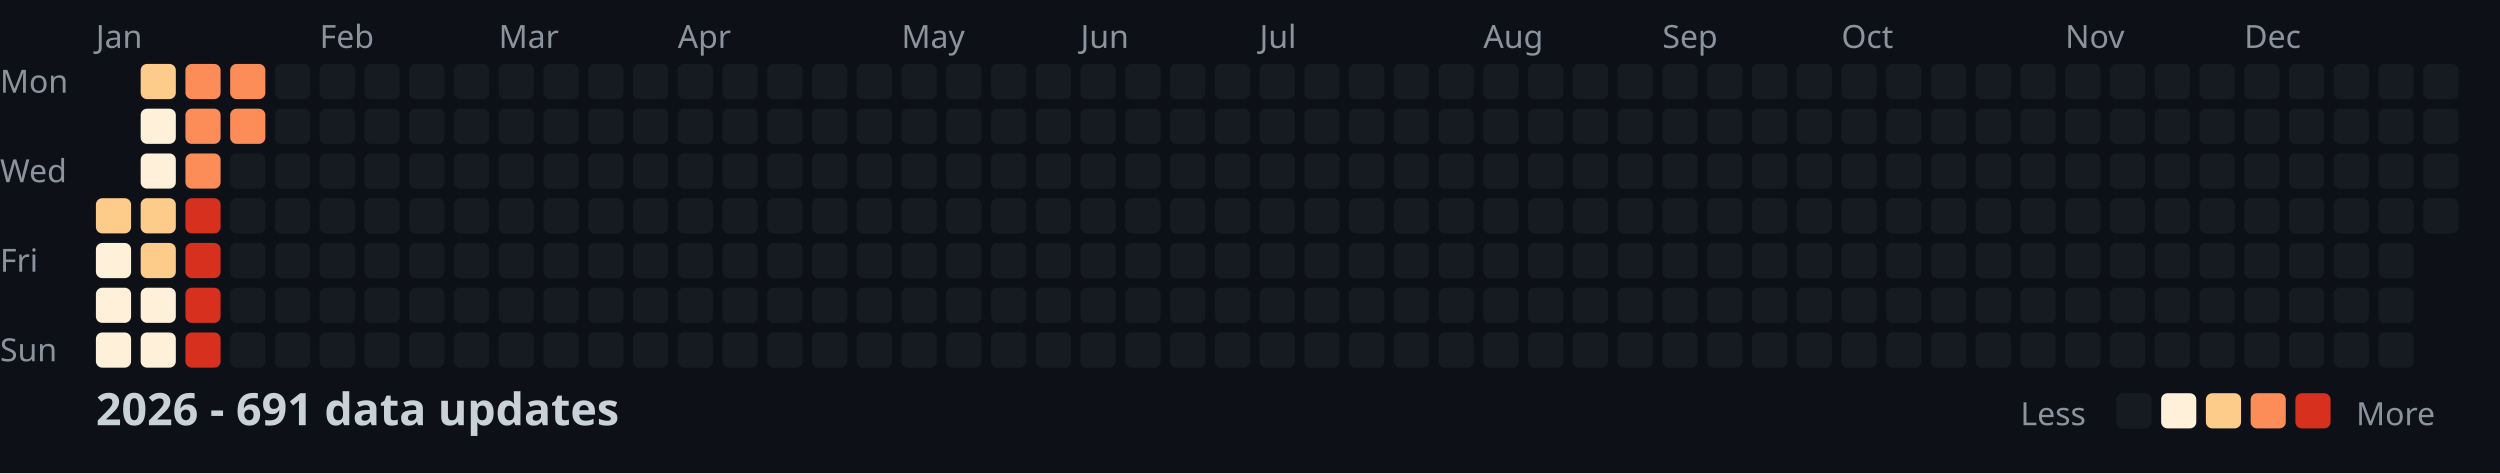
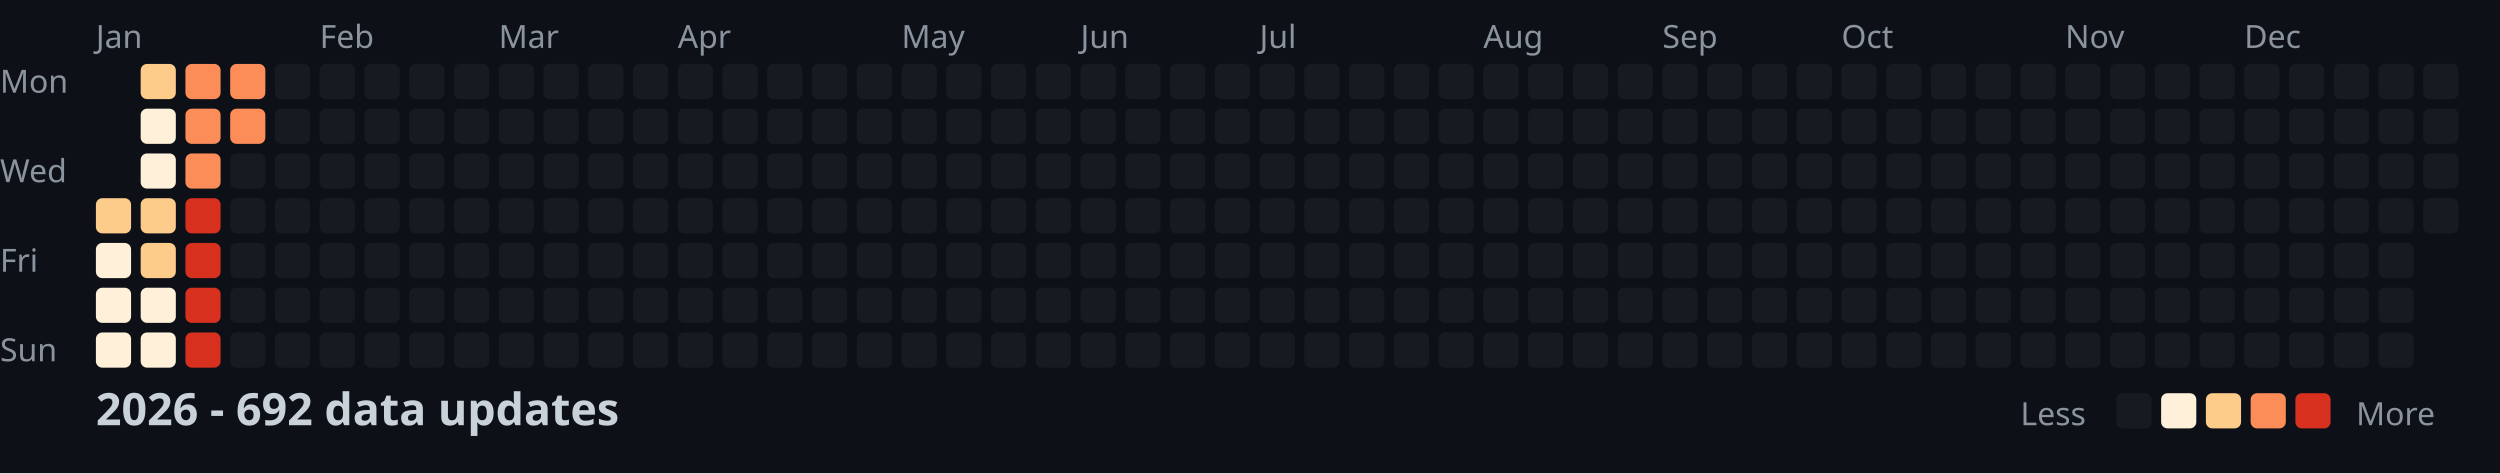
<svg xmlns="http://www.w3.org/2000/svg" width="782" height="148">
  <style>
    .month { font: 10px sans-serif; fill: #8b949e; }
    .day { font: 10px sans-serif; fill: #8b949e; }
    .title { font: bold 14px sans-serif; fill: #c9d1d9; }
    .legend { font: 10px sans-serif; fill: #8b949e; }
  </style>
  <rect width="100%" height="100%" fill="#0d1117" />
  <text x="0" y="29" class="day">Mon</text>
  <text x="0" y="57" class="day">Wed</text>
  <text x="0" y="85" class="day">Fri</text>
  <text x="0" y="113" class="day">Sun</text>
  <text x="30" y="15" class="month">Jan</text>
  <text x="100" y="15" class="month">Feb</text>
  <text x="156" y="15" class="month">Mar</text>
  <text x="212" y="15" class="month">Apr</text>
  <text x="282" y="15" class="month">May</text>
  <text x="338" y="15" class="month">Jun</text>
  <text x="394" y="15" class="month">Jul</text>
  <text x="464" y="15" class="month">Aug</text>
  <text x="520" y="15" class="month">Sep</text>
  <text x="576" y="15" class="month">Oct</text>
  <text x="646" y="15" class="month">Nov</text>
  <text x="702" y="15" class="month">Dec</text>
  <rect x="30" y="62" width="11" height="11" fill="#fdcc8a" rx="2" />
  <rect x="30" y="76" width="11" height="11" fill="#fef0d9" rx="2" />
  <rect x="30" y="90" width="11" height="11" fill="#fef0d9" rx="2" />
  <rect x="30" y="104" width="11" height="11" fill="#fef0d9" rx="2" />
  <rect x="44" y="20" width="11" height="11" fill="#fdcc8a" rx="2" />
  <rect x="44" y="34" width="11" height="11" fill="#fef0d9" rx="2" />
  <rect x="44" y="48" width="11" height="11" fill="#fef0d9" rx="2" />
  <rect x="44" y="62" width="11" height="11" fill="#fdcc8a" rx="2" />
  <rect x="44" y="76" width="11" height="11" fill="#fdcc8a" rx="2" />
  <rect x="44" y="90" width="11" height="11" fill="#fef0d9" rx="2" />
  <rect x="44" y="104" width="11" height="11" fill="#fef0d9" rx="2" />
  <rect x="58" y="20" width="11" height="11" fill="#fc8d59" rx="2" />
  <rect x="58" y="34" width="11" height="11" fill="#fc8d59" rx="2" />
  <rect x="58" y="48" width="11" height="11" fill="#fc8d59" rx="2" />
  <rect x="58" y="62" width="11" height="11" fill="#d7301f" rx="2" />
  <rect x="58" y="76" width="11" height="11" fill="#d7301f" rx="2" />
  <rect x="58" y="90" width="11" height="11" fill="#d7301f" rx="2" />
  <rect x="58" y="104" width="11" height="11" fill="#d7301f" rx="2" />
  <rect x="72" y="20" width="11" height="11" fill="#fc8d59" rx="2" />
  <rect x="72" y="34" width="11" height="11" fill="#fc8d59" rx="2" />
  <rect x="72" y="48" width="11" height="11" fill="#161b22" rx="2" />
  <rect x="72" y="62" width="11" height="11" fill="#161b22" rx="2" />
  <rect x="72" y="76" width="11" height="11" fill="#161b22" rx="2" />
  <rect x="72" y="90" width="11" height="11" fill="#161b22" rx="2" />
  <rect x="72" y="104" width="11" height="11" fill="#161b22" rx="2" />
  <rect x="86" y="20" width="11" height="11" fill="#161b22" rx="2" />
  <rect x="86" y="34" width="11" height="11" fill="#161b22" rx="2" />
  <rect x="86" y="48" width="11" height="11" fill="#161b22" rx="2" />
  <rect x="86" y="62" width="11" height="11" fill="#161b22" rx="2" />
  <rect x="86" y="76" width="11" height="11" fill="#161b22" rx="2" />
  <rect x="86" y="90" width="11" height="11" fill="#161b22" rx="2" />
  <rect x="86" y="104" width="11" height="11" fill="#161b22" rx="2" />
  <rect x="100" y="20" width="11" height="11" fill="#161b22" rx="2" />
  <rect x="100" y="34" width="11" height="11" fill="#161b22" rx="2" />
  <rect x="100" y="48" width="11" height="11" fill="#161b22" rx="2" />
  <rect x="100" y="62" width="11" height="11" fill="#161b22" rx="2" />
  <rect x="100" y="76" width="11" height="11" fill="#161b22" rx="2" />
  <rect x="100" y="90" width="11" height="11" fill="#161b22" rx="2" />
  <rect x="100" y="104" width="11" height="11" fill="#161b22" rx="2" />
  <rect x="114" y="20" width="11" height="11" fill="#161b22" rx="2" />
  <rect x="114" y="34" width="11" height="11" fill="#161b22" rx="2" />
  <rect x="114" y="48" width="11" height="11" fill="#161b22" rx="2" />
  <rect x="114" y="62" width="11" height="11" fill="#161b22" rx="2" />
  <rect x="114" y="76" width="11" height="11" fill="#161b22" rx="2" />
  <rect x="114" y="90" width="11" height="11" fill="#161b22" rx="2" />
  <rect x="114" y="104" width="11" height="11" fill="#161b22" rx="2" />
  <rect x="128" y="20" width="11" height="11" fill="#161b22" rx="2" />
  <rect x="128" y="34" width="11" height="11" fill="#161b22" rx="2" />
  <rect x="128" y="48" width="11" height="11" fill="#161b22" rx="2" />
  <rect x="128" y="62" width="11" height="11" fill="#161b22" rx="2" />
  <rect x="128" y="76" width="11" height="11" fill="#161b22" rx="2" />
  <rect x="128" y="90" width="11" height="11" fill="#161b22" rx="2" />
  <rect x="128" y="104" width="11" height="11" fill="#161b22" rx="2" />
  <rect x="142" y="20" width="11" height="11" fill="#161b22" rx="2" />
  <rect x="142" y="34" width="11" height="11" fill="#161b22" rx="2" />
  <rect x="142" y="48" width="11" height="11" fill="#161b22" rx="2" />
  <rect x="142" y="62" width="11" height="11" fill="#161b22" rx="2" />
  <rect x="142" y="76" width="11" height="11" fill="#161b22" rx="2" />
  <rect x="142" y="90" width="11" height="11" fill="#161b22" rx="2" />
  <rect x="142" y="104" width="11" height="11" fill="#161b22" rx="2" />
  <rect x="156" y="20" width="11" height="11" fill="#161b22" rx="2" />
  <rect x="156" y="34" width="11" height="11" fill="#161b22" rx="2" />
  <rect x="156" y="48" width="11" height="11" fill="#161b22" rx="2" />
  <rect x="156" y="62" width="11" height="11" fill="#161b22" rx="2" />
  <rect x="156" y="76" width="11" height="11" fill="#161b22" rx="2" />
  <rect x="156" y="90" width="11" height="11" fill="#161b22" rx="2" />
  <rect x="156" y="104" width="11" height="11" fill="#161b22" rx="2" />
  <rect x="170" y="20" width="11" height="11" fill="#161b22" rx="2" />
  <rect x="170" y="34" width="11" height="11" fill="#161b22" rx="2" />
  <rect x="170" y="48" width="11" height="11" fill="#161b22" rx="2" />
  <rect x="170" y="62" width="11" height="11" fill="#161b22" rx="2" />
  <rect x="170" y="76" width="11" height="11" fill="#161b22" rx="2" />
  <rect x="170" y="90" width="11" height="11" fill="#161b22" rx="2" />
  <rect x="170" y="104" width="11" height="11" fill="#161b22" rx="2" />
  <rect x="184" y="20" width="11" height="11" fill="#161b22" rx="2" />
  <rect x="184" y="34" width="11" height="11" fill="#161b22" rx="2" />
  <rect x="184" y="48" width="11" height="11" fill="#161b22" rx="2" />
  <rect x="184" y="62" width="11" height="11" fill="#161b22" rx="2" />
  <rect x="184" y="76" width="11" height="11" fill="#161b22" rx="2" />
  <rect x="184" y="90" width="11" height="11" fill="#161b22" rx="2" />
  <rect x="184" y="104" width="11" height="11" fill="#161b22" rx="2" />
  <rect x="198" y="20" width="11" height="11" fill="#161b22" rx="2" />
  <rect x="198" y="34" width="11" height="11" fill="#161b22" rx="2" />
  <rect x="198" y="48" width="11" height="11" fill="#161b22" rx="2" />
  <rect x="198" y="62" width="11" height="11" fill="#161b22" rx="2" />
  <rect x="198" y="76" width="11" height="11" fill="#161b22" rx="2" />
  <rect x="198" y="90" width="11" height="11" fill="#161b22" rx="2" />
  <rect x="198" y="104" width="11" height="11" fill="#161b22" rx="2" />
  <rect x="212" y="20" width="11" height="11" fill="#161b22" rx="2" />
  <rect x="212" y="34" width="11" height="11" fill="#161b22" rx="2" />
  <rect x="212" y="48" width="11" height="11" fill="#161b22" rx="2" />
  <rect x="212" y="62" width="11" height="11" fill="#161b22" rx="2" />
  <rect x="212" y="76" width="11" height="11" fill="#161b22" rx="2" />
  <rect x="212" y="90" width="11" height="11" fill="#161b22" rx="2" />
  <rect x="212" y="104" width="11" height="11" fill="#161b22" rx="2" />
  <rect x="226" y="20" width="11" height="11" fill="#161b22" rx="2" />
  <rect x="226" y="34" width="11" height="11" fill="#161b22" rx="2" />
  <rect x="226" y="48" width="11" height="11" fill="#161b22" rx="2" />
  <rect x="226" y="62" width="11" height="11" fill="#161b22" rx="2" />
  <rect x="226" y="76" width="11" height="11" fill="#161b22" rx="2" />
  <rect x="226" y="90" width="11" height="11" fill="#161b22" rx="2" />
  <rect x="226" y="104" width="11" height="11" fill="#161b22" rx="2" />
  <rect x="240" y="20" width="11" height="11" fill="#161b22" rx="2" />
  <rect x="240" y="34" width="11" height="11" fill="#161b22" rx="2" />
  <rect x="240" y="48" width="11" height="11" fill="#161b22" rx="2" />
  <rect x="240" y="62" width="11" height="11" fill="#161b22" rx="2" />
  <rect x="240" y="76" width="11" height="11" fill="#161b22" rx="2" />
  <rect x="240" y="90" width="11" height="11" fill="#161b22" rx="2" />
  <rect x="240" y="104" width="11" height="11" fill="#161b22" rx="2" />
  <rect x="254" y="20" width="11" height="11" fill="#161b22" rx="2" />
  <rect x="254" y="34" width="11" height="11" fill="#161b22" rx="2" />
  <rect x="254" y="48" width="11" height="11" fill="#161b22" rx="2" />
  <rect x="254" y="62" width="11" height="11" fill="#161b22" rx="2" />
  <rect x="254" y="76" width="11" height="11" fill="#161b22" rx="2" />
  <rect x="254" y="90" width="11" height="11" fill="#161b22" rx="2" />
  <rect x="254" y="104" width="11" height="11" fill="#161b22" rx="2" />
  <rect x="268" y="20" width="11" height="11" fill="#161b22" rx="2" />
  <rect x="268" y="34" width="11" height="11" fill="#161b22" rx="2" />
  <rect x="268" y="48" width="11" height="11" fill="#161b22" rx="2" />
  <rect x="268" y="62" width="11" height="11" fill="#161b22" rx="2" />
  <rect x="268" y="76" width="11" height="11" fill="#161b22" rx="2" />
  <rect x="268" y="90" width="11" height="11" fill="#161b22" rx="2" />
  <rect x="268" y="104" width="11" height="11" fill="#161b22" rx="2" />
  <rect x="282" y="20" width="11" height="11" fill="#161b22" rx="2" />
  <rect x="282" y="34" width="11" height="11" fill="#161b22" rx="2" />
  <rect x="282" y="48" width="11" height="11" fill="#161b22" rx="2" />
  <rect x="282" y="62" width="11" height="11" fill="#161b22" rx="2" />
  <rect x="282" y="76" width="11" height="11" fill="#161b22" rx="2" />
  <rect x="282" y="90" width="11" height="11" fill="#161b22" rx="2" />
  <rect x="282" y="104" width="11" height="11" fill="#161b22" rx="2" />
  <rect x="296" y="20" width="11" height="11" fill="#161b22" rx="2" />
  <rect x="296" y="34" width="11" height="11" fill="#161b22" rx="2" />
  <rect x="296" y="48" width="11" height="11" fill="#161b22" rx="2" />
  <rect x="296" y="62" width="11" height="11" fill="#161b22" rx="2" />
  <rect x="296" y="76" width="11" height="11" fill="#161b22" rx="2" />
  <rect x="296" y="90" width="11" height="11" fill="#161b22" rx="2" />
  <rect x="296" y="104" width="11" height="11" fill="#161b22" rx="2" />
  <rect x="310" y="20" width="11" height="11" fill="#161b22" rx="2" />
  <rect x="310" y="34" width="11" height="11" fill="#161b22" rx="2" />
  <rect x="310" y="48" width="11" height="11" fill="#161b22" rx="2" />
  <rect x="310" y="62" width="11" height="11" fill="#161b22" rx="2" />
  <rect x="310" y="76" width="11" height="11" fill="#161b22" rx="2" />
  <rect x="310" y="90" width="11" height="11" fill="#161b22" rx="2" />
  <rect x="310" y="104" width="11" height="11" fill="#161b22" rx="2" />
  <rect x="324" y="20" width="11" height="11" fill="#161b22" rx="2" />
  <rect x="324" y="34" width="11" height="11" fill="#161b22" rx="2" />
  <rect x="324" y="48" width="11" height="11" fill="#161b22" rx="2" />
  <rect x="324" y="62" width="11" height="11" fill="#161b22" rx="2" />
  <rect x="324" y="76" width="11" height="11" fill="#161b22" rx="2" />
  <rect x="324" y="90" width="11" height="11" fill="#161b22" rx="2" />
  <rect x="324" y="104" width="11" height="11" fill="#161b22" rx="2" />
  <rect x="338" y="20" width="11" height="11" fill="#161b22" rx="2" />
  <rect x="338" y="34" width="11" height="11" fill="#161b22" rx="2" />
  <rect x="338" y="48" width="11" height="11" fill="#161b22" rx="2" />
  <rect x="338" y="62" width="11" height="11" fill="#161b22" rx="2" />
  <rect x="338" y="76" width="11" height="11" fill="#161b22" rx="2" />
  <rect x="338" y="90" width="11" height="11" fill="#161b22" rx="2" />
  <rect x="338" y="104" width="11" height="11" fill="#161b22" rx="2" />
  <rect x="352" y="20" width="11" height="11" fill="#161b22" rx="2" />
  <rect x="352" y="34" width="11" height="11" fill="#161b22" rx="2" />
  <rect x="352" y="48" width="11" height="11" fill="#161b22" rx="2" />
  <rect x="352" y="62" width="11" height="11" fill="#161b22" rx="2" />
  <rect x="352" y="76" width="11" height="11" fill="#161b22" rx="2" />
  <rect x="352" y="90" width="11" height="11" fill="#161b22" rx="2" />
  <rect x="352" y="104" width="11" height="11" fill="#161b22" rx="2" />
  <rect x="366" y="20" width="11" height="11" fill="#161b22" rx="2" />
  <rect x="366" y="34" width="11" height="11" fill="#161b22" rx="2" />
  <rect x="366" y="48" width="11" height="11" fill="#161b22" rx="2" />
  <rect x="366" y="62" width="11" height="11" fill="#161b22" rx="2" />
  <rect x="366" y="76" width="11" height="11" fill="#161b22" rx="2" />
  <rect x="366" y="90" width="11" height="11" fill="#161b22" rx="2" />
  <rect x="366" y="104" width="11" height="11" fill="#161b22" rx="2" />
  <rect x="380" y="20" width="11" height="11" fill="#161b22" rx="2" />
  <rect x="380" y="34" width="11" height="11" fill="#161b22" rx="2" />
  <rect x="380" y="48" width="11" height="11" fill="#161b22" rx="2" />
  <rect x="380" y="62" width="11" height="11" fill="#161b22" rx="2" />
  <rect x="380" y="76" width="11" height="11" fill="#161b22" rx="2" />
  <rect x="380" y="90" width="11" height="11" fill="#161b22" rx="2" />
  <rect x="380" y="104" width="11" height="11" fill="#161b22" rx="2" />
  <rect x="394" y="20" width="11" height="11" fill="#161b22" rx="2" />
  <rect x="394" y="34" width="11" height="11" fill="#161b22" rx="2" />
  <rect x="394" y="48" width="11" height="11" fill="#161b22" rx="2" />
  <rect x="394" y="62" width="11" height="11" fill="#161b22" rx="2" />
  <rect x="394" y="76" width="11" height="11" fill="#161b22" rx="2" />
  <rect x="394" y="90" width="11" height="11" fill="#161b22" rx="2" />
  <rect x="394" y="104" width="11" height="11" fill="#161b22" rx="2" />
  <rect x="408" y="20" width="11" height="11" fill="#161b22" rx="2" />
  <rect x="408" y="34" width="11" height="11" fill="#161b22" rx="2" />
  <rect x="408" y="48" width="11" height="11" fill="#161b22" rx="2" />
  <rect x="408" y="62" width="11" height="11" fill="#161b22" rx="2" />
  <rect x="408" y="76" width="11" height="11" fill="#161b22" rx="2" />
  <rect x="408" y="90" width="11" height="11" fill="#161b22" rx="2" />
  <rect x="408" y="104" width="11" height="11" fill="#161b22" rx="2" />
  <rect x="422" y="20" width="11" height="11" fill="#161b22" rx="2" />
  <rect x="422" y="34" width="11" height="11" fill="#161b22" rx="2" />
  <rect x="422" y="48" width="11" height="11" fill="#161b22" rx="2" />
  <rect x="422" y="62" width="11" height="11" fill="#161b22" rx="2" />
  <rect x="422" y="76" width="11" height="11" fill="#161b22" rx="2" />
  <rect x="422" y="90" width="11" height="11" fill="#161b22" rx="2" />
  <rect x="422" y="104" width="11" height="11" fill="#161b22" rx="2" />
  <rect x="436" y="20" width="11" height="11" fill="#161b22" rx="2" />
  <rect x="436" y="34" width="11" height="11" fill="#161b22" rx="2" />
  <rect x="436" y="48" width="11" height="11" fill="#161b22" rx="2" />
  <rect x="436" y="62" width="11" height="11" fill="#161b22" rx="2" />
  <rect x="436" y="76" width="11" height="11" fill="#161b22" rx="2" />
  <rect x="436" y="90" width="11" height="11" fill="#161b22" rx="2" />
  <rect x="436" y="104" width="11" height="11" fill="#161b22" rx="2" />
  <rect x="450" y="20" width="11" height="11" fill="#161b22" rx="2" />
  <rect x="450" y="34" width="11" height="11" fill="#161b22" rx="2" />
  <rect x="450" y="48" width="11" height="11" fill="#161b22" rx="2" />
  <rect x="450" y="62" width="11" height="11" fill="#161b22" rx="2" />
  <rect x="450" y="76" width="11" height="11" fill="#161b22" rx="2" />
  <rect x="450" y="90" width="11" height="11" fill="#161b22" rx="2" />
  <rect x="450" y="104" width="11" height="11" fill="#161b22" rx="2" />
  <rect x="464" y="20" width="11" height="11" fill="#161b22" rx="2" />
  <rect x="464" y="34" width="11" height="11" fill="#161b22" rx="2" />
  <rect x="464" y="48" width="11" height="11" fill="#161b22" rx="2" />
  <rect x="464" y="62" width="11" height="11" fill="#161b22" rx="2" />
  <rect x="464" y="76" width="11" height="11" fill="#161b22" rx="2" />
  <rect x="464" y="90" width="11" height="11" fill="#161b22" rx="2" />
  <rect x="464" y="104" width="11" height="11" fill="#161b22" rx="2" />
  <rect x="478" y="20" width="11" height="11" fill="#161b22" rx="2" />
  <rect x="478" y="34" width="11" height="11" fill="#161b22" rx="2" />
  <rect x="478" y="48" width="11" height="11" fill="#161b22" rx="2" />
  <rect x="478" y="62" width="11" height="11" fill="#161b22" rx="2" />
  <rect x="478" y="76" width="11" height="11" fill="#161b22" rx="2" />
  <rect x="478" y="90" width="11" height="11" fill="#161b22" rx="2" />
  <rect x="478" y="104" width="11" height="11" fill="#161b22" rx="2" />
  <rect x="492" y="20" width="11" height="11" fill="#161b22" rx="2" />
  <rect x="492" y="34" width="11" height="11" fill="#161b22" rx="2" />
  <rect x="492" y="48" width="11" height="11" fill="#161b22" rx="2" />
  <rect x="492" y="62" width="11" height="11" fill="#161b22" rx="2" />
  <rect x="492" y="76" width="11" height="11" fill="#161b22" rx="2" />
  <rect x="492" y="90" width="11" height="11" fill="#161b22" rx="2" />
  <rect x="492" y="104" width="11" height="11" fill="#161b22" rx="2" />
  <rect x="506" y="20" width="11" height="11" fill="#161b22" rx="2" />
  <rect x="506" y="34" width="11" height="11" fill="#161b22" rx="2" />
  <rect x="506" y="48" width="11" height="11" fill="#161b22" rx="2" />
  <rect x="506" y="62" width="11" height="11" fill="#161b22" rx="2" />
  <rect x="506" y="76" width="11" height="11" fill="#161b22" rx="2" />
  <rect x="506" y="90" width="11" height="11" fill="#161b22" rx="2" />
  <rect x="506" y="104" width="11" height="11" fill="#161b22" rx="2" />
  <rect x="520" y="20" width="11" height="11" fill="#161b22" rx="2" />
  <rect x="520" y="34" width="11" height="11" fill="#161b22" rx="2" />
  <rect x="520" y="48" width="11" height="11" fill="#161b22" rx="2" />
  <rect x="520" y="62" width="11" height="11" fill="#161b22" rx="2" />
  <rect x="520" y="76" width="11" height="11" fill="#161b22" rx="2" />
  <rect x="520" y="90" width="11" height="11" fill="#161b22" rx="2" />
  <rect x="520" y="104" width="11" height="11" fill="#161b22" rx="2" />
  <rect x="534" y="20" width="11" height="11" fill="#161b22" rx="2" />
  <rect x="534" y="34" width="11" height="11" fill="#161b22" rx="2" />
  <rect x="534" y="48" width="11" height="11" fill="#161b22" rx="2" />
  <rect x="534" y="62" width="11" height="11" fill="#161b22" rx="2" />
  <rect x="534" y="76" width="11" height="11" fill="#161b22" rx="2" />
  <rect x="534" y="90" width="11" height="11" fill="#161b22" rx="2" />
  <rect x="534" y="104" width="11" height="11" fill="#161b22" rx="2" />
  <rect x="548" y="20" width="11" height="11" fill="#161b22" rx="2" />
  <rect x="548" y="34" width="11" height="11" fill="#161b22" rx="2" />
  <rect x="548" y="48" width="11" height="11" fill="#161b22" rx="2" />
  <rect x="548" y="62" width="11" height="11" fill="#161b22" rx="2" />
  <rect x="548" y="76" width="11" height="11" fill="#161b22" rx="2" />
  <rect x="548" y="90" width="11" height="11" fill="#161b22" rx="2" />
  <rect x="548" y="104" width="11" height="11" fill="#161b22" rx="2" />
  <rect x="562" y="20" width="11" height="11" fill="#161b22" rx="2" />
  <rect x="562" y="34" width="11" height="11" fill="#161b22" rx="2" />
  <rect x="562" y="48" width="11" height="11" fill="#161b22" rx="2" />
  <rect x="562" y="62" width="11" height="11" fill="#161b22" rx="2" />
  <rect x="562" y="76" width="11" height="11" fill="#161b22" rx="2" />
  <rect x="562" y="90" width="11" height="11" fill="#161b22" rx="2" />
  <rect x="562" y="104" width="11" height="11" fill="#161b22" rx="2" />
  <rect x="576" y="20" width="11" height="11" fill="#161b22" rx="2" />
  <rect x="576" y="34" width="11" height="11" fill="#161b22" rx="2" />
  <rect x="576" y="48" width="11" height="11" fill="#161b22" rx="2" />
  <rect x="576" y="62" width="11" height="11" fill="#161b22" rx="2" />
  <rect x="576" y="76" width="11" height="11" fill="#161b22" rx="2" />
  <rect x="576" y="90" width="11" height="11" fill="#161b22" rx="2" />
  <rect x="576" y="104" width="11" height="11" fill="#161b22" rx="2" />
  <rect x="590" y="20" width="11" height="11" fill="#161b22" rx="2" />
  <rect x="590" y="34" width="11" height="11" fill="#161b22" rx="2" />
  <rect x="590" y="48" width="11" height="11" fill="#161b22" rx="2" />
  <rect x="590" y="62" width="11" height="11" fill="#161b22" rx="2" />
  <rect x="590" y="76" width="11" height="11" fill="#161b22" rx="2" />
  <rect x="590" y="90" width="11" height="11" fill="#161b22" rx="2" />
  <rect x="590" y="104" width="11" height="11" fill="#161b22" rx="2" />
  <rect x="604" y="20" width="11" height="11" fill="#161b22" rx="2" />
  <rect x="604" y="34" width="11" height="11" fill="#161b22" rx="2" />
  <rect x="604" y="48" width="11" height="11" fill="#161b22" rx="2" />
  <rect x="604" y="62" width="11" height="11" fill="#161b22" rx="2" />
  <rect x="604" y="76" width="11" height="11" fill="#161b22" rx="2" />
  <rect x="604" y="90" width="11" height="11" fill="#161b22" rx="2" />
  <rect x="604" y="104" width="11" height="11" fill="#161b22" rx="2" />
  <rect x="618" y="20" width="11" height="11" fill="#161b22" rx="2" />
  <rect x="618" y="34" width="11" height="11" fill="#161b22" rx="2" />
  <rect x="618" y="48" width="11" height="11" fill="#161b22" rx="2" />
  <rect x="618" y="62" width="11" height="11" fill="#161b22" rx="2" />
  <rect x="618" y="76" width="11" height="11" fill="#161b22" rx="2" />
  <rect x="618" y="90" width="11" height="11" fill="#161b22" rx="2" />
  <rect x="618" y="104" width="11" height="11" fill="#161b22" rx="2" />
  <rect x="632" y="20" width="11" height="11" fill="#161b22" rx="2" />
  <rect x="632" y="34" width="11" height="11" fill="#161b22" rx="2" />
  <rect x="632" y="48" width="11" height="11" fill="#161b22" rx="2" />
  <rect x="632" y="62" width="11" height="11" fill="#161b22" rx="2" />
  <rect x="632" y="76" width="11" height="11" fill="#161b22" rx="2" />
  <rect x="632" y="90" width="11" height="11" fill="#161b22" rx="2" />
  <rect x="632" y="104" width="11" height="11" fill="#161b22" rx="2" />
  <rect x="646" y="20" width="11" height="11" fill="#161b22" rx="2" />
  <rect x="646" y="34" width="11" height="11" fill="#161b22" rx="2" />
  <rect x="646" y="48" width="11" height="11" fill="#161b22" rx="2" />
  <rect x="646" y="62" width="11" height="11" fill="#161b22" rx="2" />
  <rect x="646" y="76" width="11" height="11" fill="#161b22" rx="2" />
  <rect x="646" y="90" width="11" height="11" fill="#161b22" rx="2" />
  <rect x="646" y="104" width="11" height="11" fill="#161b22" rx="2" />
  <rect x="660" y="20" width="11" height="11" fill="#161b22" rx="2" />
  <rect x="660" y="34" width="11" height="11" fill="#161b22" rx="2" />
  <rect x="660" y="48" width="11" height="11" fill="#161b22" rx="2" />
  <rect x="660" y="62" width="11" height="11" fill="#161b22" rx="2" />
  <rect x="660" y="76" width="11" height="11" fill="#161b22" rx="2" />
  <rect x="660" y="90" width="11" height="11" fill="#161b22" rx="2" />
  <rect x="660" y="104" width="11" height="11" fill="#161b22" rx="2" />
  <rect x="674" y="20" width="11" height="11" fill="#161b22" rx="2" />
  <rect x="674" y="34" width="11" height="11" fill="#161b22" rx="2" />
  <rect x="674" y="48" width="11" height="11" fill="#161b22" rx="2" />
  <rect x="674" y="62" width="11" height="11" fill="#161b22" rx="2" />
  <rect x="674" y="76" width="11" height="11" fill="#161b22" rx="2" />
  <rect x="674" y="90" width="11" height="11" fill="#161b22" rx="2" />
  <rect x="674" y="104" width="11" height="11" fill="#161b22" rx="2" />
  <rect x="688" y="20" width="11" height="11" fill="#161b22" rx="2" />
  <rect x="688" y="34" width="11" height="11" fill="#161b22" rx="2" />
  <rect x="688" y="48" width="11" height="11" fill="#161b22" rx="2" />
  <rect x="688" y="62" width="11" height="11" fill="#161b22" rx="2" />
  <rect x="688" y="76" width="11" height="11" fill="#161b22" rx="2" />
  <rect x="688" y="90" width="11" height="11" fill="#161b22" rx="2" />
  <rect x="688" y="104" width="11" height="11" fill="#161b22" rx="2" />
  <rect x="702" y="20" width="11" height="11" fill="#161b22" rx="2" />
  <rect x="702" y="34" width="11" height="11" fill="#161b22" rx="2" />
  <rect x="702" y="48" width="11" height="11" fill="#161b22" rx="2" />
  <rect x="702" y="62" width="11" height="11" fill="#161b22" rx="2" />
  <rect x="702" y="76" width="11" height="11" fill="#161b22" rx="2" />
  <rect x="702" y="90" width="11" height="11" fill="#161b22" rx="2" />
  <rect x="702" y="104" width="11" height="11" fill="#161b22" rx="2" />
  <rect x="716" y="20" width="11" height="11" fill="#161b22" rx="2" />
  <rect x="716" y="34" width="11" height="11" fill="#161b22" rx="2" />
  <rect x="716" y="48" width="11" height="11" fill="#161b22" rx="2" />
  <rect x="716" y="62" width="11" height="11" fill="#161b22" rx="2" />
  <rect x="716" y="76" width="11" height="11" fill="#161b22" rx="2" />
  <rect x="716" y="90" width="11" height="11" fill="#161b22" rx="2" />
  <rect x="716" y="104" width="11" height="11" fill="#161b22" rx="2" />
  <rect x="730" y="20" width="11" height="11" fill="#161b22" rx="2" />
  <rect x="730" y="34" width="11" height="11" fill="#161b22" rx="2" />
  <rect x="730" y="48" width="11" height="11" fill="#161b22" rx="2" />
  <rect x="730" y="62" width="11" height="11" fill="#161b22" rx="2" />
  <rect x="730" y="76" width="11" height="11" fill="#161b22" rx="2" />
  <rect x="730" y="90" width="11" height="11" fill="#161b22" rx="2" />
  <rect x="730" y="104" width="11" height="11" fill="#161b22" rx="2" />
  <rect x="744" y="20" width="11" height="11" fill="#161b22" rx="2" />
  <rect x="744" y="34" width="11" height="11" fill="#161b22" rx="2" />
  <rect x="744" y="48" width="11" height="11" fill="#161b22" rx="2" />
  <rect x="744" y="62" width="11" height="11" fill="#161b22" rx="2" />
  <rect x="744" y="76" width="11" height="11" fill="#161b22" rx="2" />
  <rect x="744" y="90" width="11" height="11" fill="#161b22" rx="2" />
  <rect x="744" y="104" width="11" height="11" fill="#161b22" rx="2" />
  <rect x="758" y="20" width="11" height="11" fill="#161b22" rx="2" />
  <rect x="758" y="34" width="11" height="11" fill="#161b22" rx="2" />
  <rect x="758" y="48" width="11" height="11" fill="#161b22" rx="2" />
  <rect x="758" y="62" width="11" height="11" fill="#161b22" rx="2" />
-   <text x="30" y="133" class="title">2026 - 691 data updates</text>
+   <text x="30" y="133" class="title">2026 - 692 data updates</text>
  <text x="632" y="133" class="legend">Less</text>
  <rect x="662" y="123" width="11" height="11" fill="#161b22" rx="2" />
  <rect x="676" y="123" width="11" height="11" fill="#fef0d9" rx="2" />
  <rect x="690" y="123" width="11" height="11" fill="#fdcc8a" rx="2" />
  <rect x="704" y="123" width="11" height="11" fill="#fc8d59" rx="2" />
  <rect x="718" y="123" width="11" height="11" fill="#d7301f" rx="2" />
  <text x="737" y="133" class="legend">More</text>
</svg>
